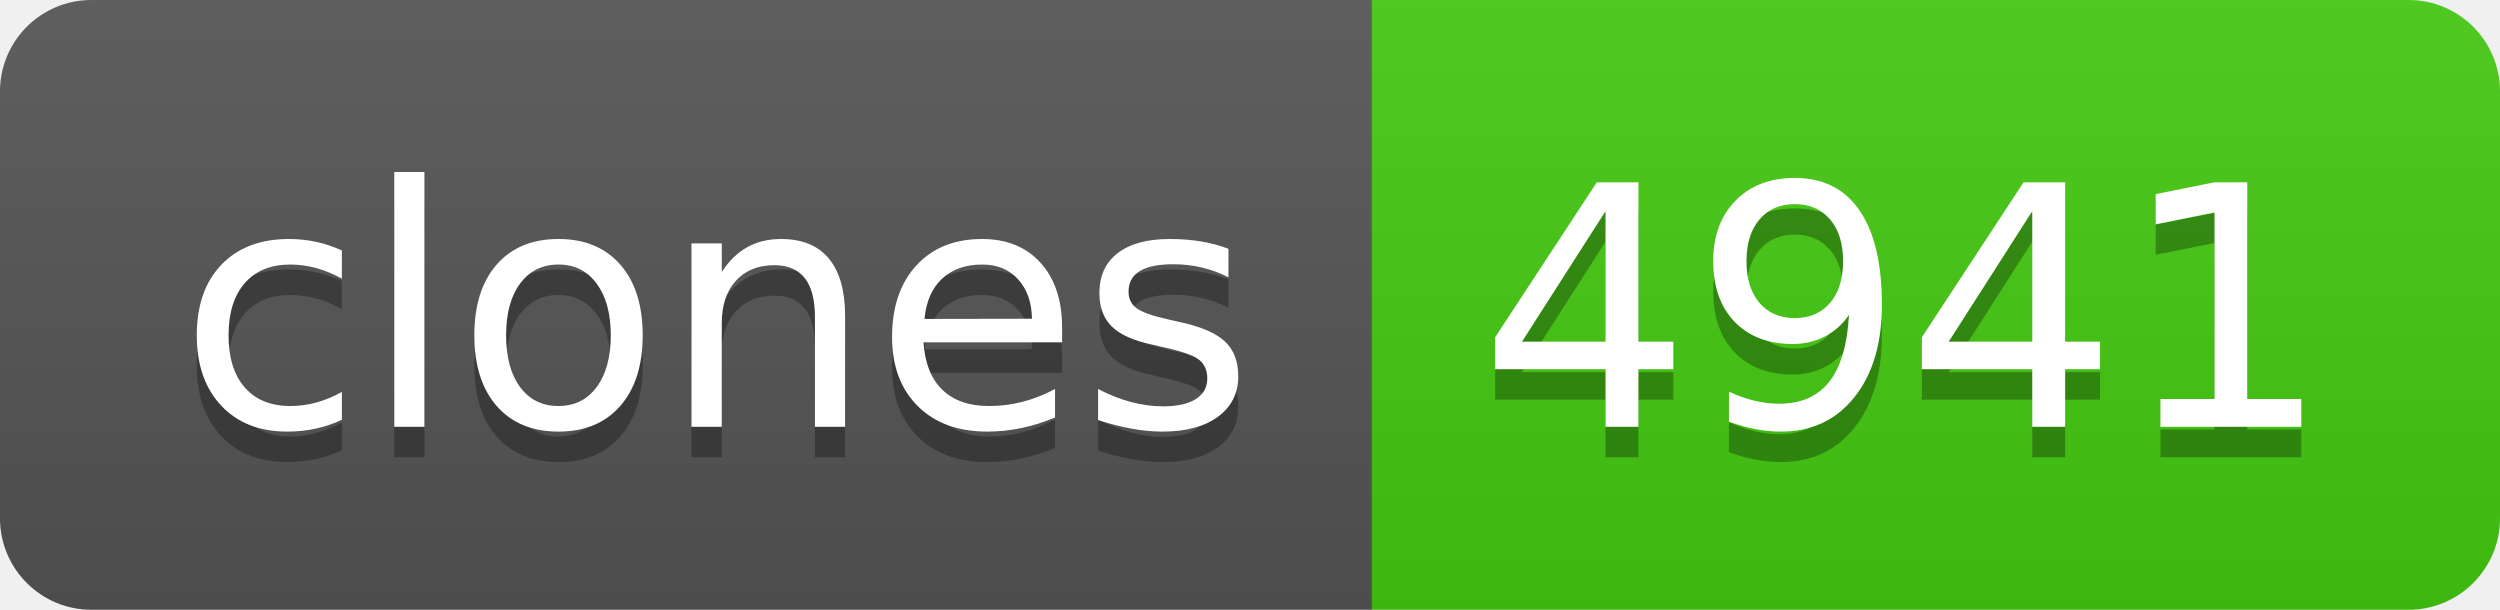
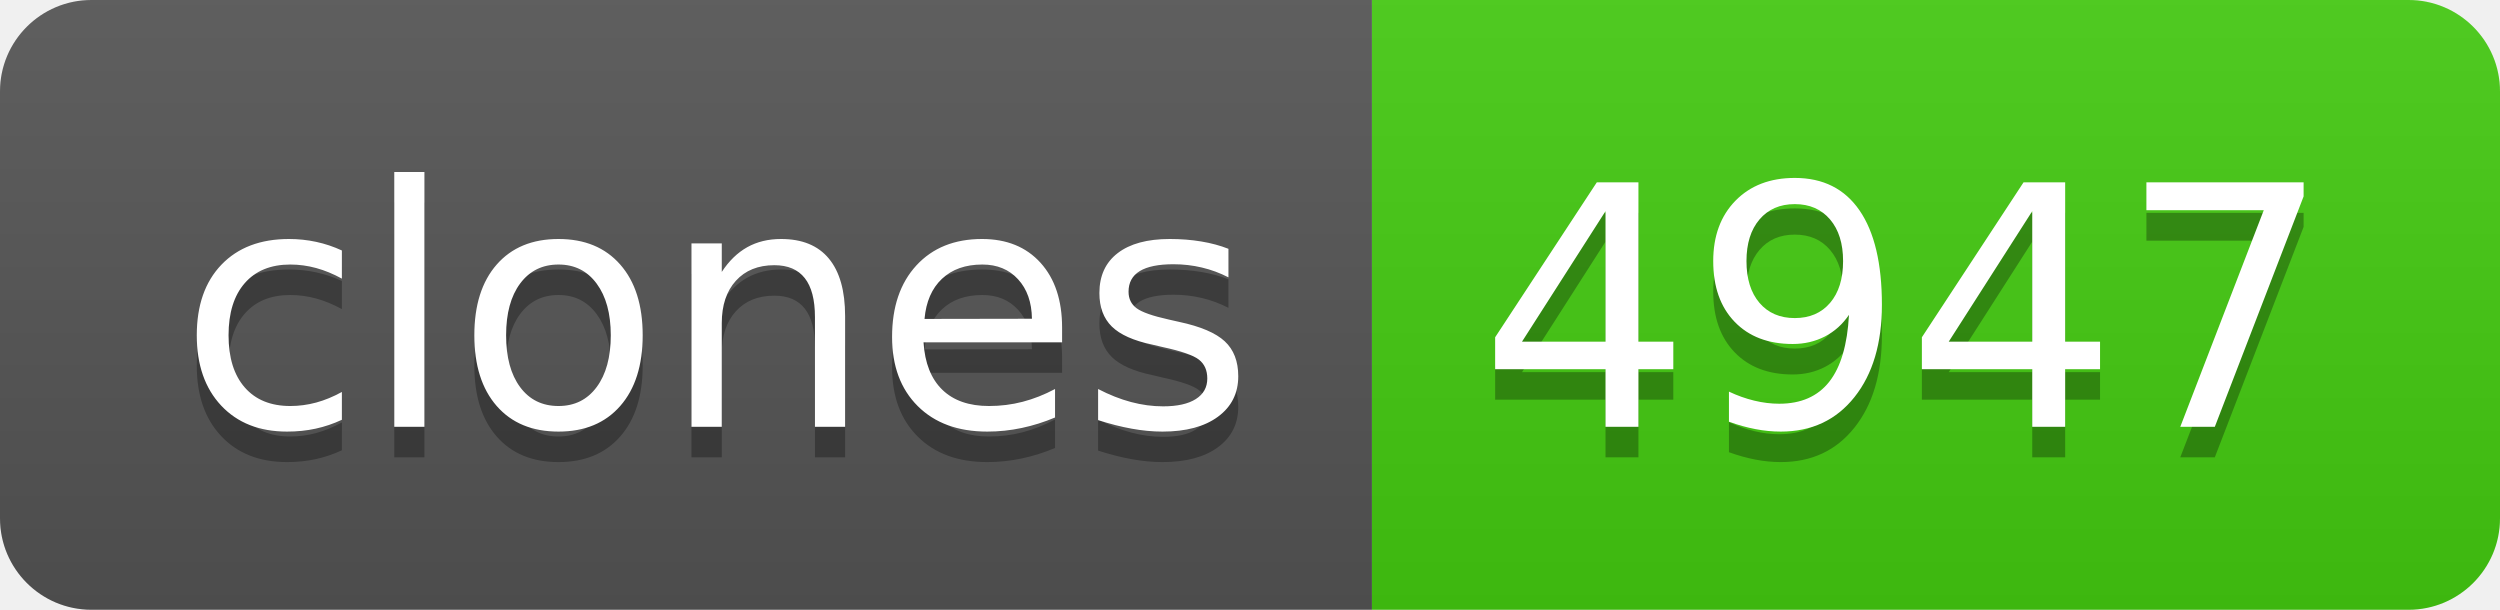
- <svg xmlns="http://www.w3.org/2000/svg" width="82" height="20" role="img" aria-label="clones: 4941">
+ <svg xmlns="http://www.w3.org/2000/svg" width="82" height="20" role="img" aria-label="clones: 4947">
  <linearGradient id="s" x2="0" y2="100%">
    <stop offset="0" stop-color="#bbb" stop-opacity=".1" />
    <stop offset="1" stop-opacity=".1" />
  </linearGradient>
  <clipPath id="r">
    <rect width="82" height="20" rx="3" fill="#fff" />
  </clipPath>
  <g clip-path="url(#r)">
    <rect width="45" height="20" fill="#555" />
    <rect x="45" width="37" height="20" fill="#4c1" />
    <rect width="82" height="20" fill="url(#s)" />
  </g>
  <g fill="#fff" text-anchor="middle" font-family="Verdana,Geneva,DejaVu Sans,sans-serif" text-rendering="geometricPrecision" font-size="110">
    <text aria-hidden="true" x="235" y="150" fill="#010101" fill-opacity=".3" transform="scale(.1)" textLength="350">clones</text>
    <text x="235" y="140" transform="scale(.1)" fill="#fff" textLength="350">clones</text>
-     <text aria-hidden="true" x="625" y="150" fill="#010101" fill-opacity=".3" transform="scale(.1)" textLength="270">4941</text>
-     <text x="625" y="140" transform="scale(.1)" fill="#fff" textLength="270">4941</text>
+     <text aria-hidden="true" x="625" y="150" fill="#010101" fill-opacity=".3" transform="scale(.1)" textLength="270">4947</text>
+     <text x="625" y="140" transform="scale(.1)" fill="#fff" textLength="270">4947</text>
  </g>
</svg>
